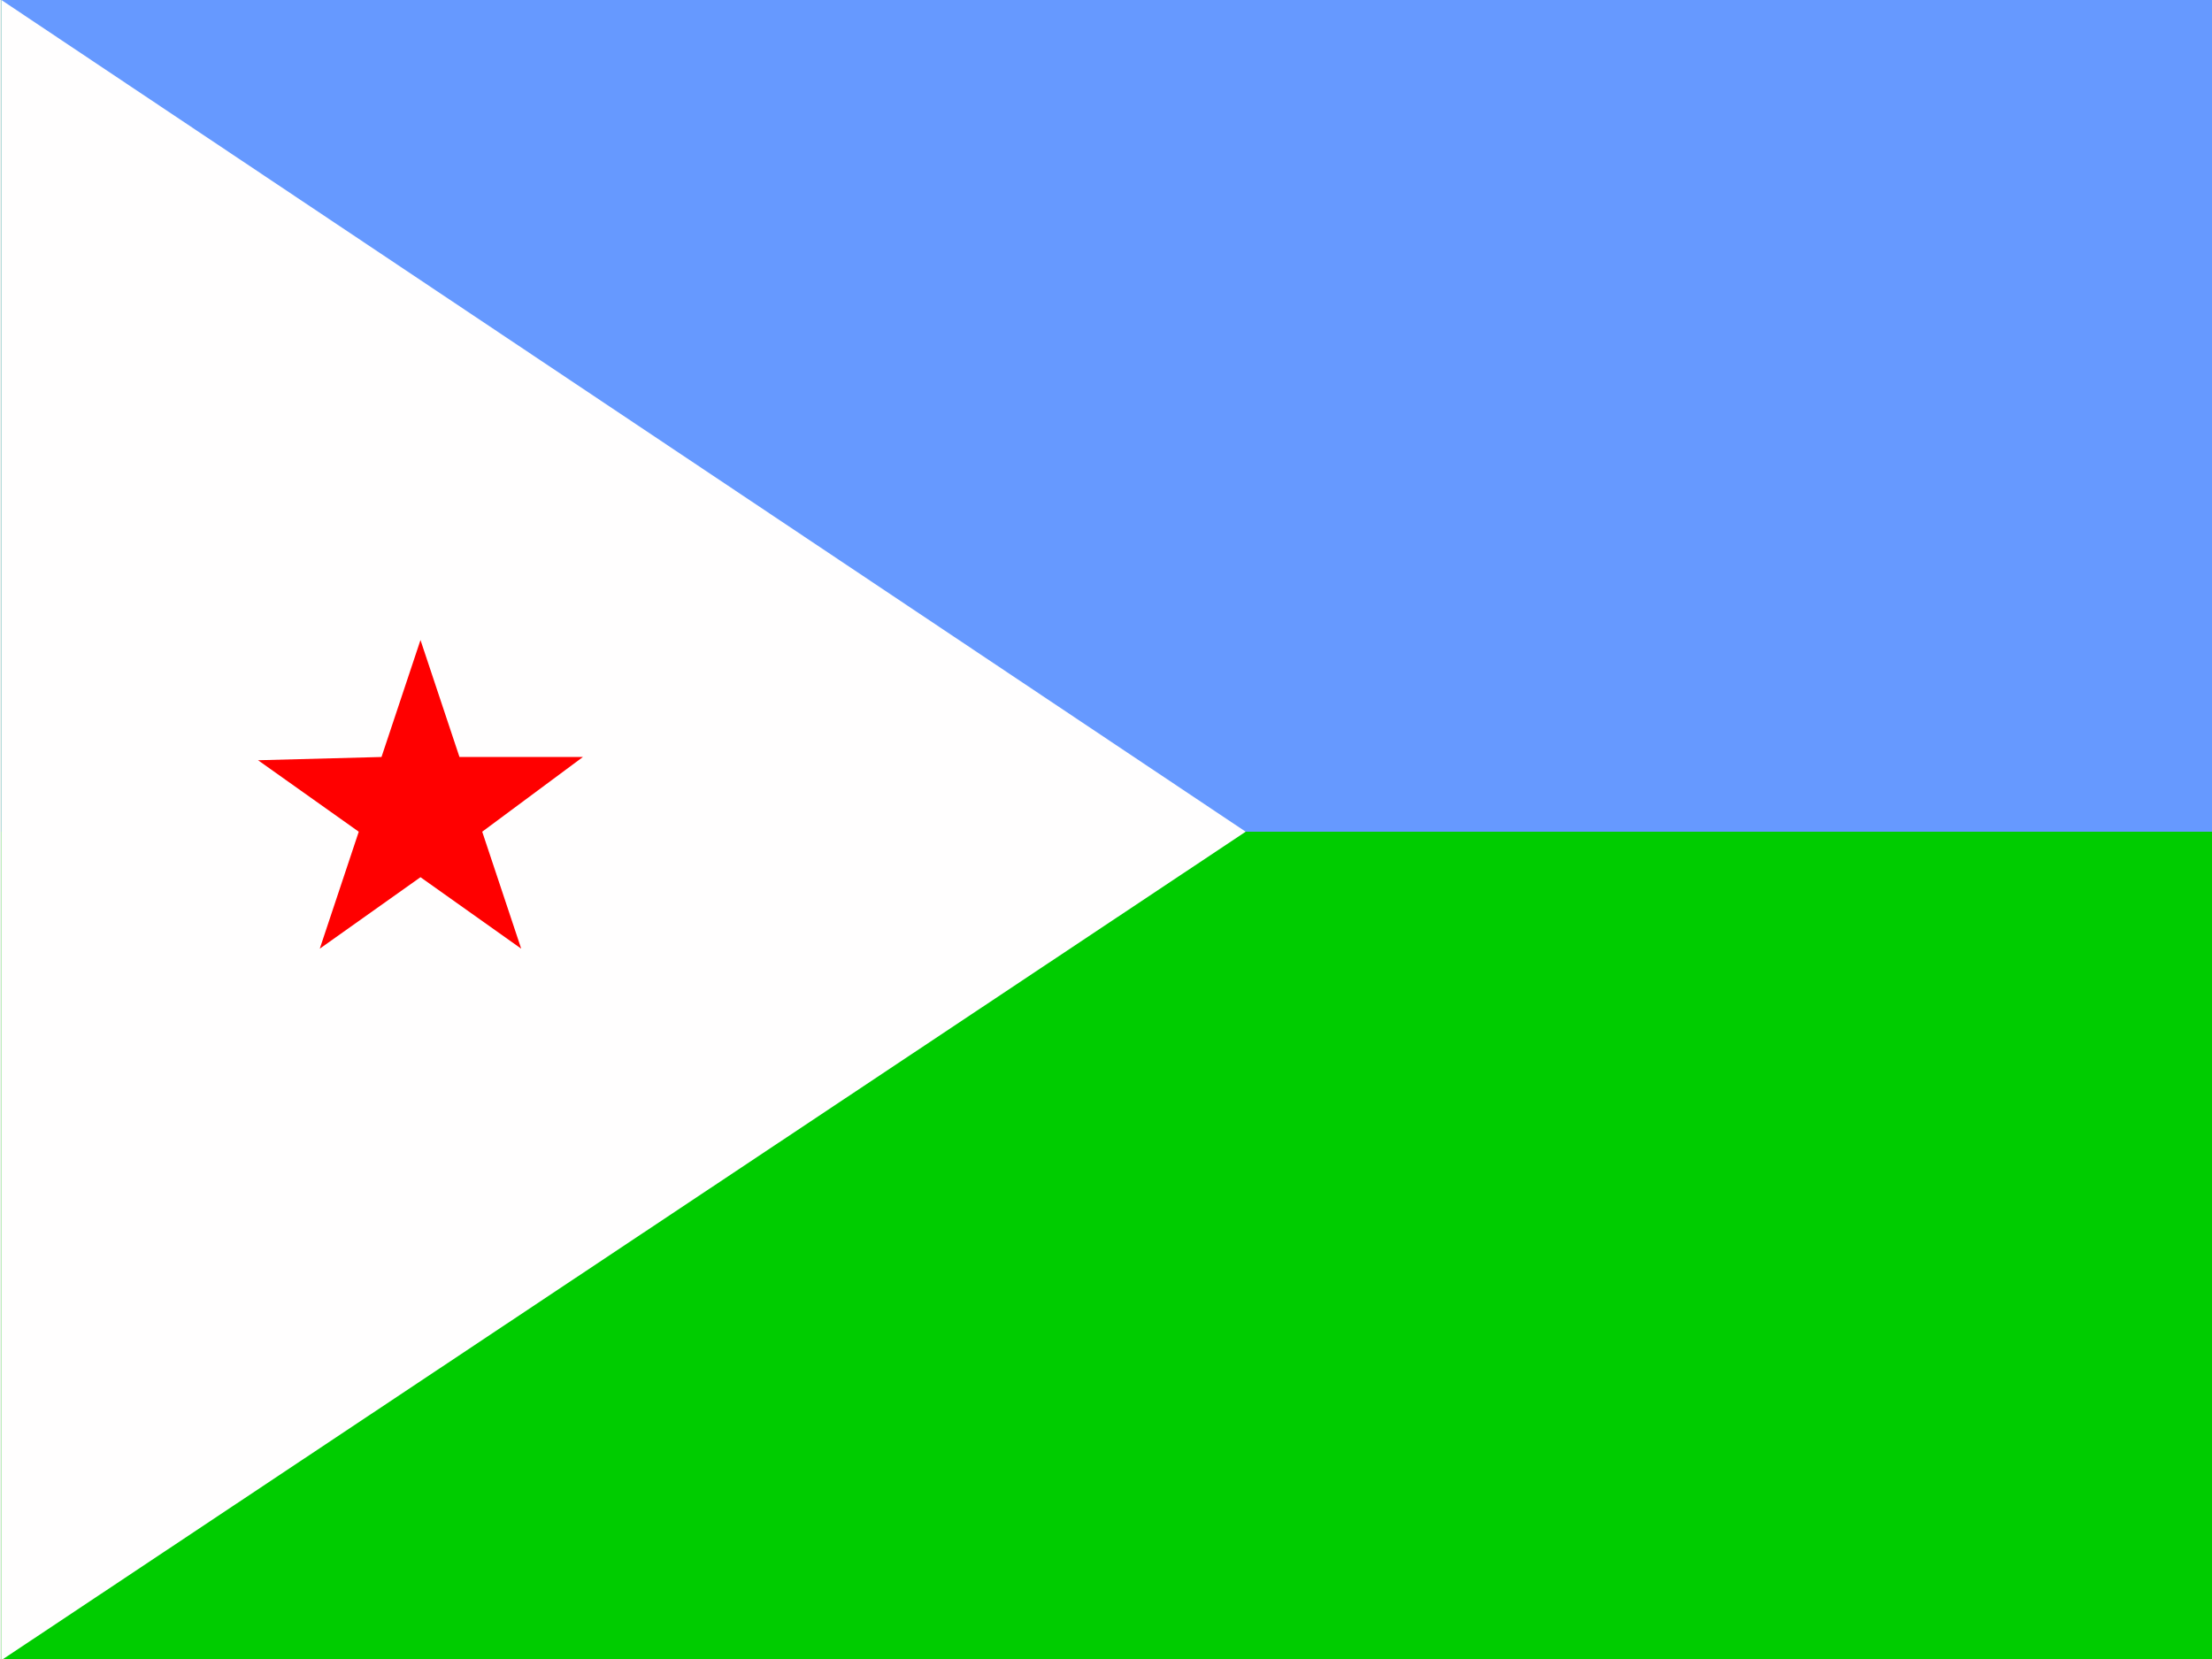
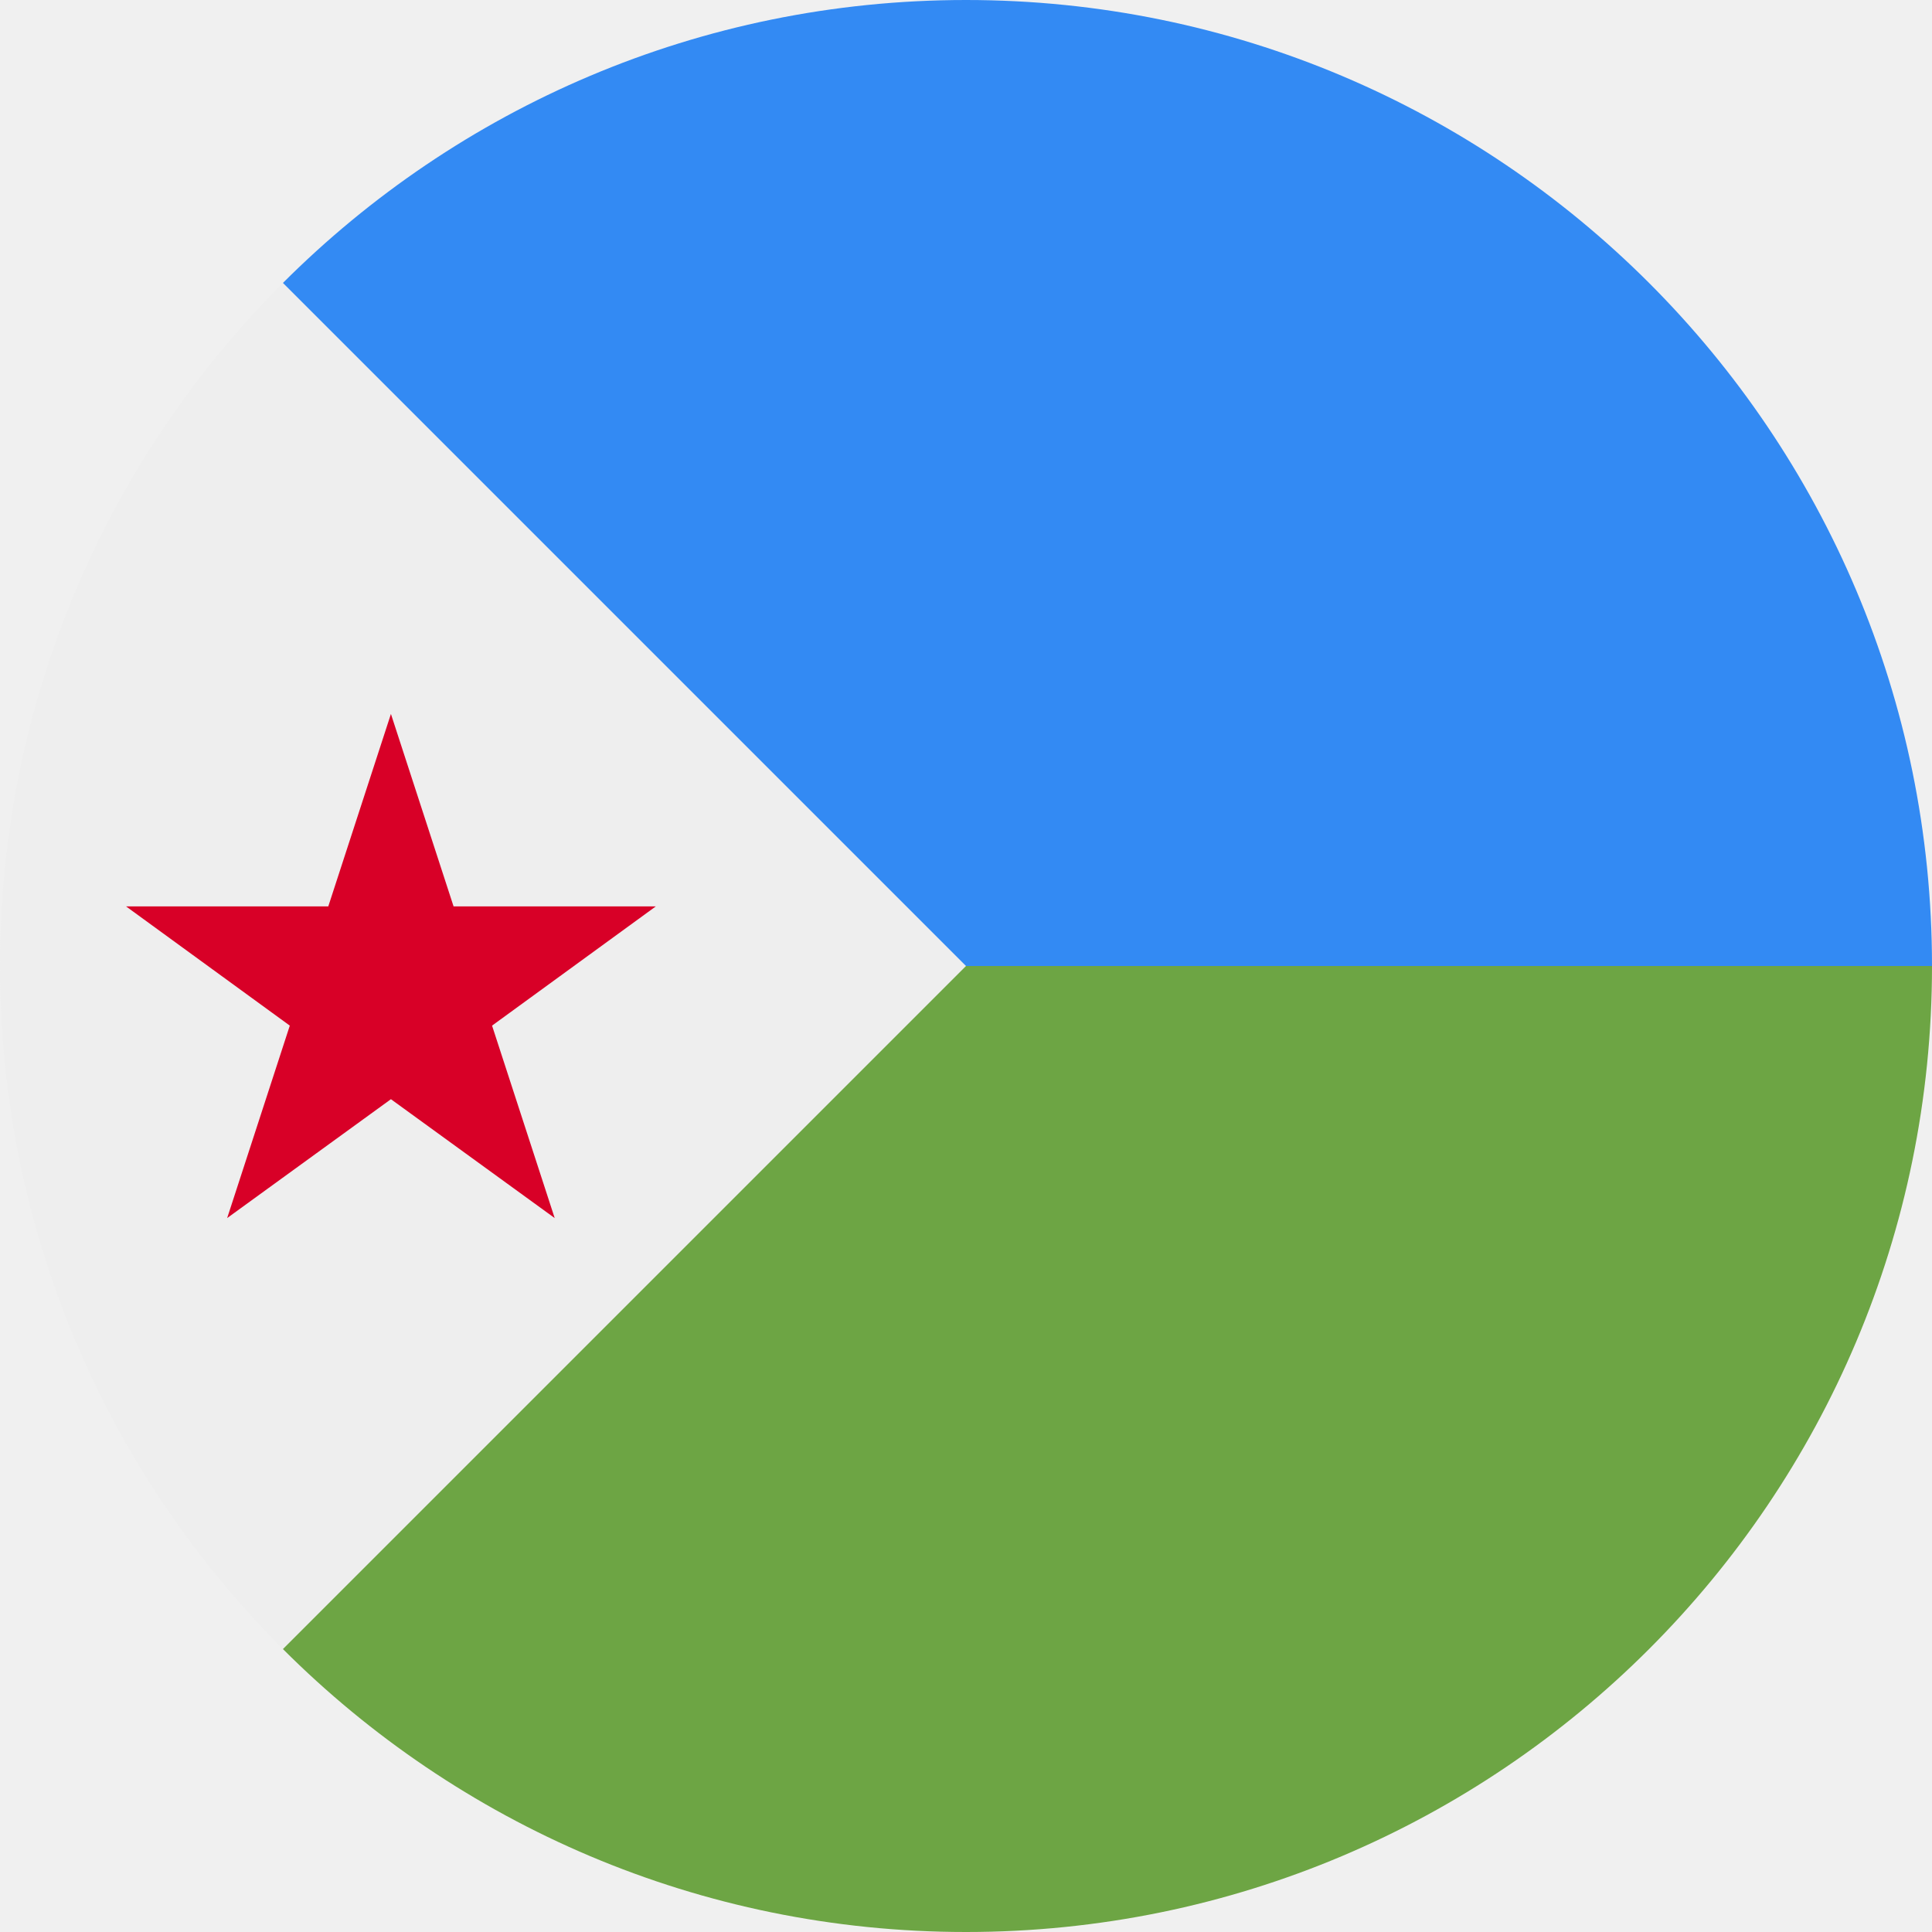
- <svg xmlns="http://www.w3.org/2000/svg" viewBox="0 0 640 480">
-   <defs>
-     <clipPath id="a">
-       <path fill-opacity=".7" d="M-40 0h683v512H-40z" />
-     </clipPath>
-   </defs>
-   <g clip-path="url(#a)" transform="translate(38) scale(.94)">
-     <path fill="#0c0" d="M-40 0h768v512H-40z" />
-     <path fill="#69f" d="M-40 0h768v256H-40z" />
-     <path fill="#fffefe" d="m-40 0 383 256-383 255V0z" />
-     <path fill="red" d="m120 292-31-22-31 22 12-36-31-22 38-1 12-36 12 36h38l-31 23 12 36z" />
+ <svg xmlns="http://www.w3.org/2000/svg" viewBox="0 0 512 512">
+   <mask id="a">
+     <circle cx="256" cy="256" r="256" fill="#fff" />
+   </mask>
+   <g mask="url(#a)">
+     <path fill="#338af3" d="M0 0h512v256l-153.2 35.7L210 256z" />
+     <path fill="#6da544" d="M210 256h302v256H0z" />
+     <path fill="#eee" d="M0 0v512l256-256z" />
+     <path fill="#d80027" d="M103.6 189.2l16.6 51h53.6l-43.4 31.6 16.6 51-43.4-31.5-43.4 31.5 16.6-51-43.4-31.6H87z" />
  </g>
</svg>
